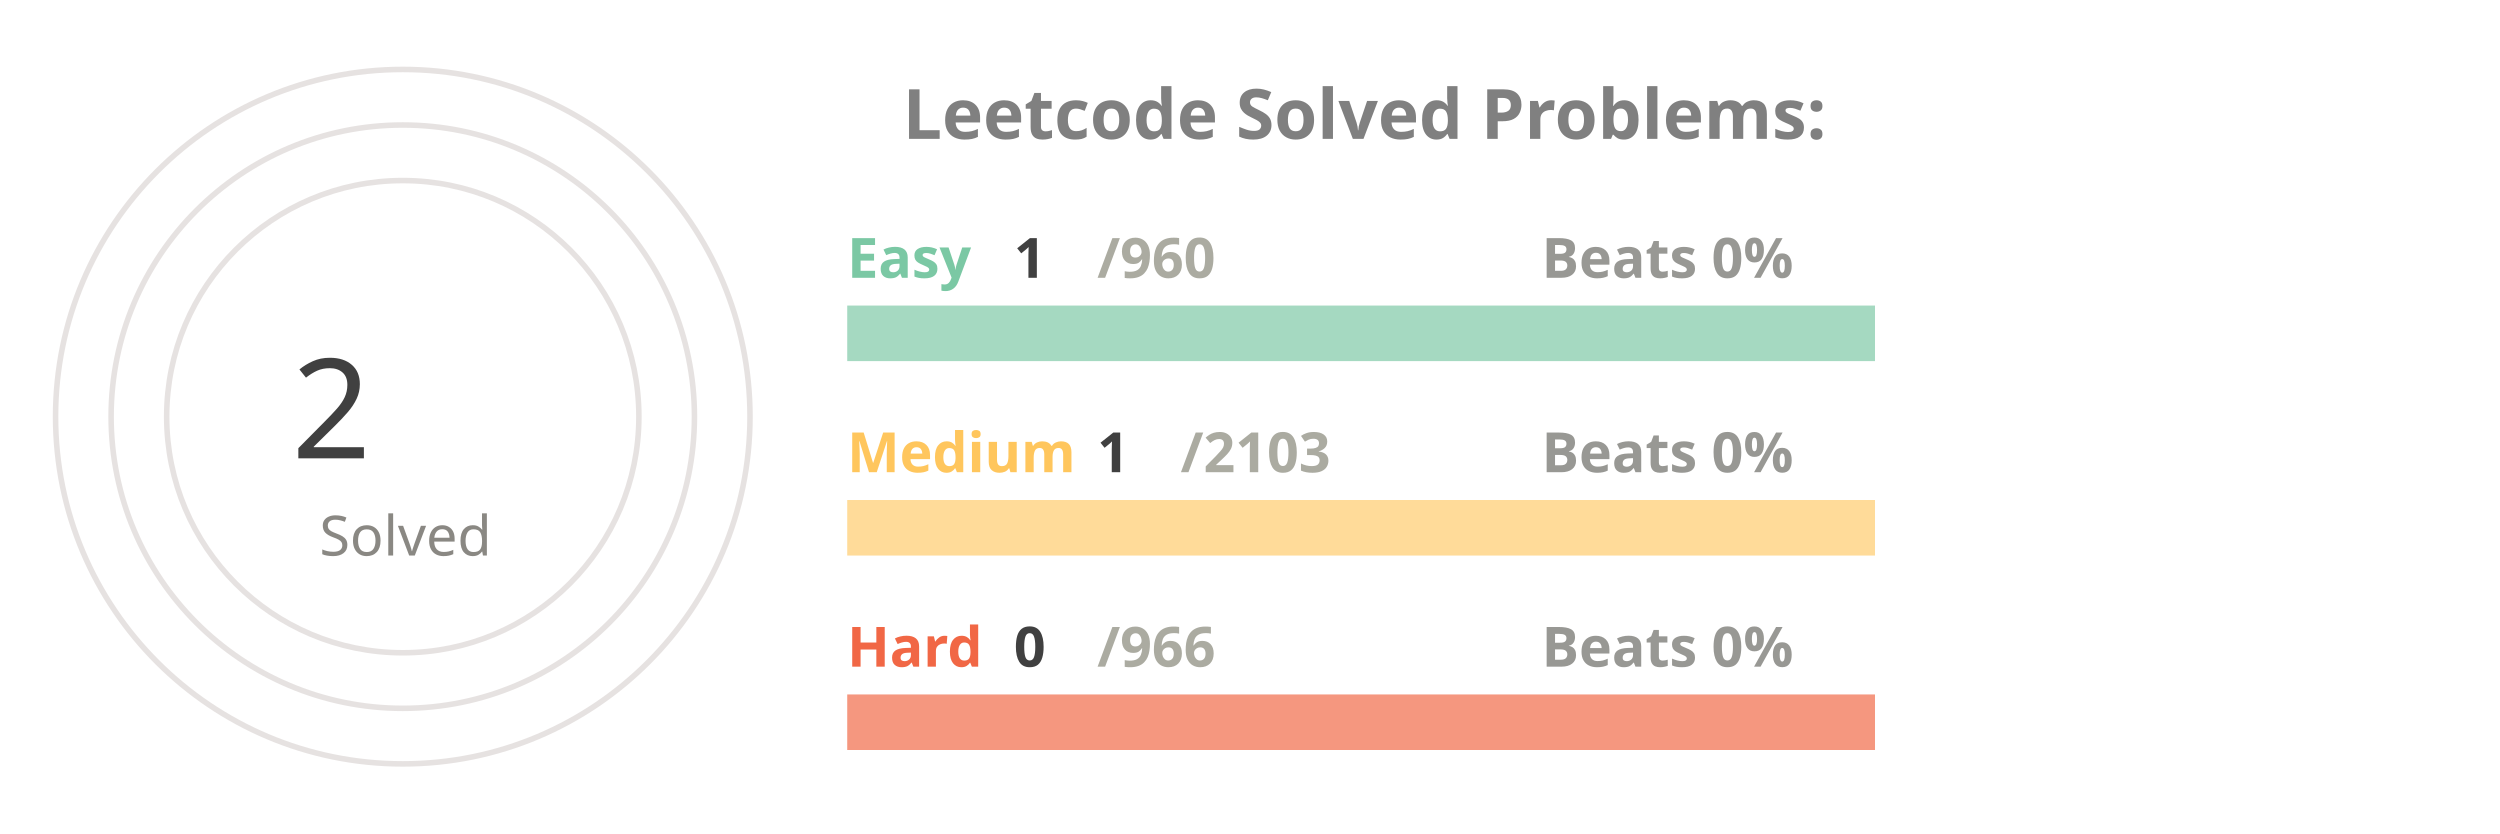
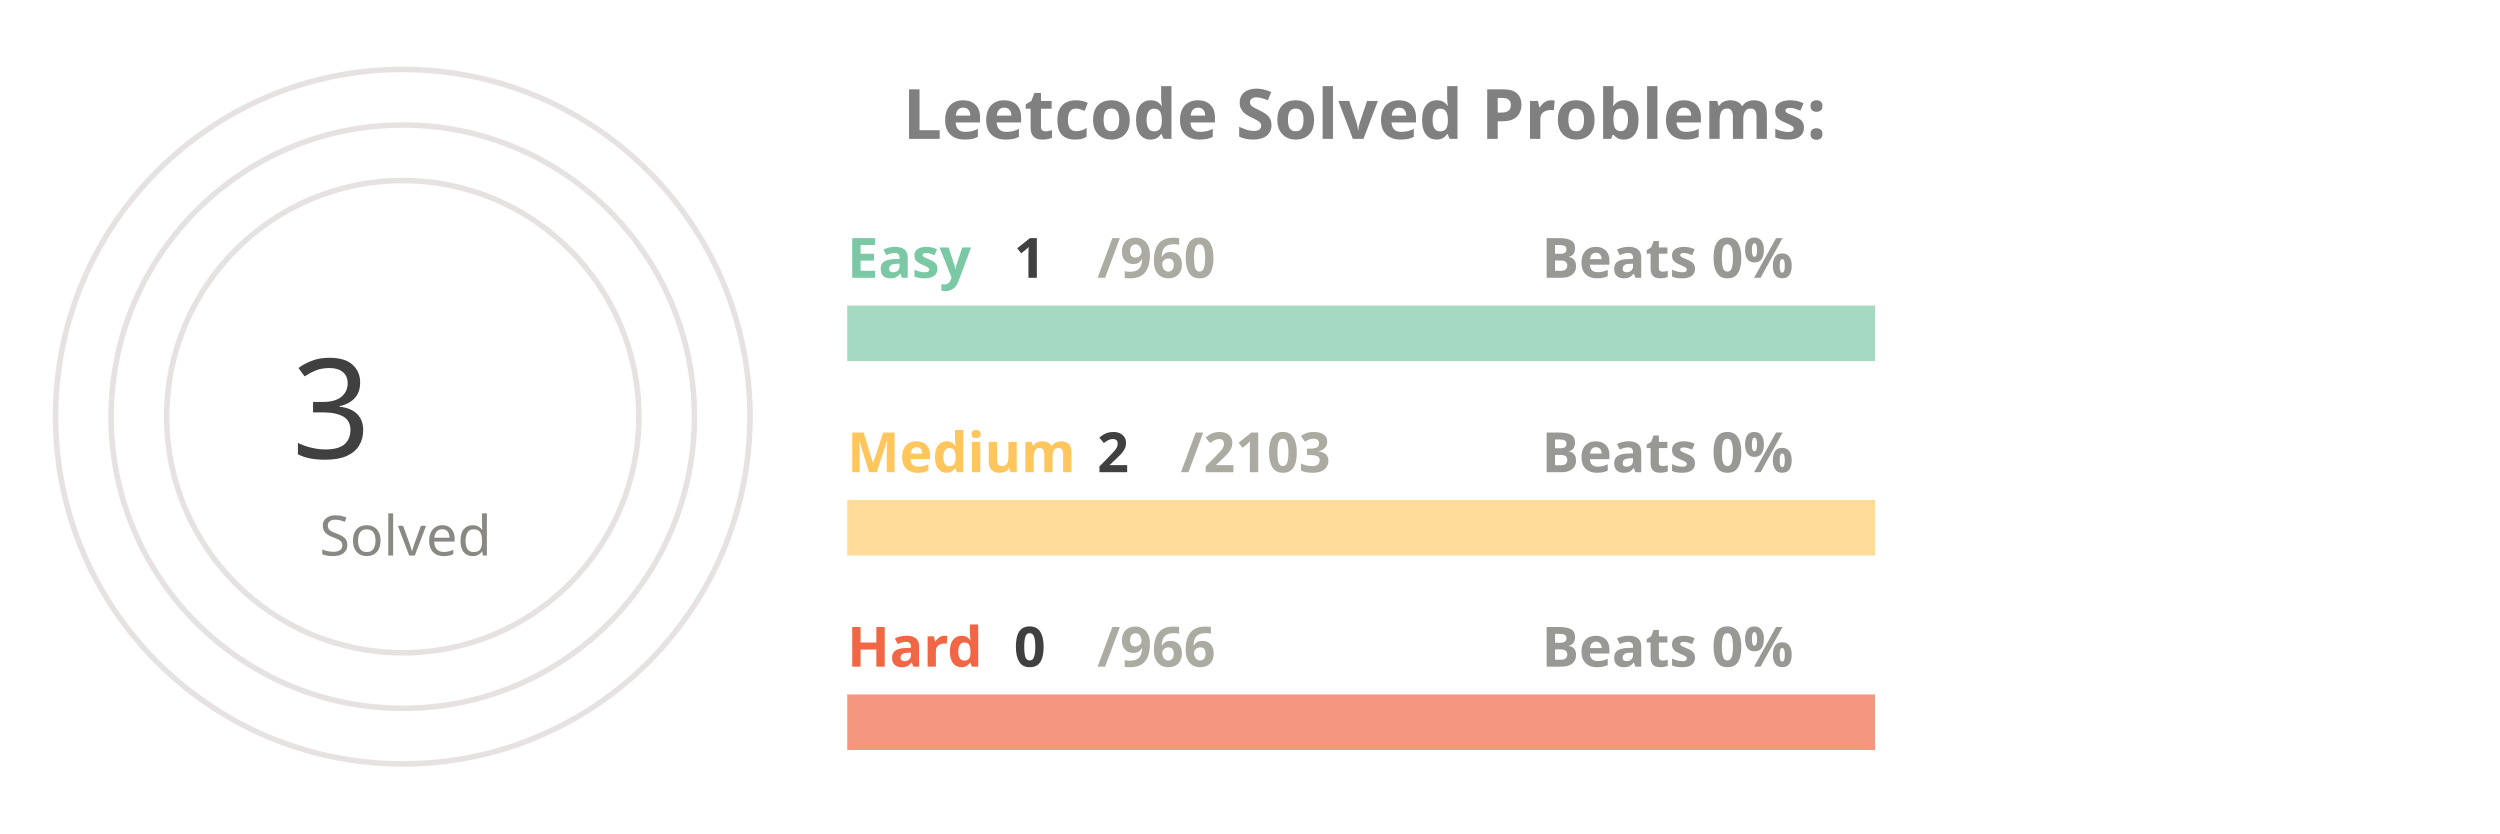
<svg xmlns="http://www.w3.org/2000/svg" viewBox="0 0 650 300" height="200px" width="600px">
  <style>
.label {
	font: bold 25px sans-serif;
	color: #404040;
	-webkit-text-stroke: 1px white;
  }
.name {
	font: bold 20px sans-serif;
	color: #404040;
  }

.line {
	stroke-dasharray: 1000;
	stroke-dashoffset: 1000;
	animation: dash 3.5s ease-in-out forwards;	
	animation-iteration-count: infinite;
	animation-direction: alternate-reverse;
}

.totalSum {
	font: 50px sans-serif;
}

.totalSumLabel {
	font: 20px sans-serif;
}

.path {
	stroke-dasharray: 1000;
	stroke-dashoffset: 1000;
	animation: dash 3.5s ease-in-out forwards;	
	animation-iteration-count: infinite;
	animation-direction: alternate-reverse;
}
  
@keyframes dash {
	to {
		stroke-dashoffset: 0;
	}
}

</style>
  <g stroke="#E6E2E1" fill="none" stroke-width="2">
    <circle cx="20" cy="150" r="125" />
    <circle cx="20" cy="150" r="105" />
    <circle cx="20" cy="150" r="85" />
  </g>
  <g fill="none" stroke-width="20">
    <line x1="180" y1="120" x2="550" y2="120" stroke="#a5d9c1" />
    <line x1="180" y1="190" x2="550" y2="190" stroke="#ffdb99" />
    <line x1="180" y1="260" x2="550" y2="260" stroke="#f5977f" />
  </g>
  <g fill="none" stroke-width="20" class="line">
    <line x1="180" y1="120" x2="180" y2="120" stroke="#7BC8A4" />
    <line x1="180" y1="190" x2="180" y2="190" stroke="#FFC65D" />
    <line x1="180" y1="260" x2="180" y2="260" stroke="#F16745" />
  </g>
  <g fill="none" stroke-width="20" stroke-linecap="round" class="path">
    <path d="M 20 25 A 125 125 45 0 1 20 25" stroke="#7BC8A4" />
    <path d="M 20 45 A 105 105 45 0 1 20 45" stroke="#FFC65D" />
    <path d="M 20 65 A 85 85 45 0 1 20 65" stroke="#F16745" />
  </g>
  <g class="name">
    <text x="180" y="100" fill="#7BC8A4">Easy</text>
    <text x="240" y="100" fill="#404040">1</text>
    <text x="270" y="100" fill="#ABABA1">/960</text>
    <text x="430" y="100" fill="#989894">Beats 0%</text>
    <text x="180" y="170" fill="#FFC65D">Medium</text>
-     <text x="270" y="170" fill="#404040">1</text>
+     <text x="270" y="170" fill="#404040">2</text>
    <text x="300" y="170" fill="#ABABA1">/2103</text>
    <text x="430" y="170" fill="#989894">Beats 0%</text>
    <text x="180" y="240" fill="#F16745">Hard</text>
    <text x="240" y="240" fill="#404040">0</text>
    <text x="270" y="240" fill="#ABABA1">/966</text>
    <text x="430" y="240" fill="#989894">Beats 0%</text>
  </g>
  <g>
-     <text x="-20" y="165" fill="#404040" class="totalSum">2</text>
+     <text x="-20" y="165" fill="#404040" class="totalSum">3</text>
    <text x="-10" y="200" fill="#8A8883" class="totalSumLabel">Solved</text>
  </g>
  <g class="label">
    <text x="200" y="50" fill="gray">Leetcode Solved Problems:</text>
  </g>
</svg>
